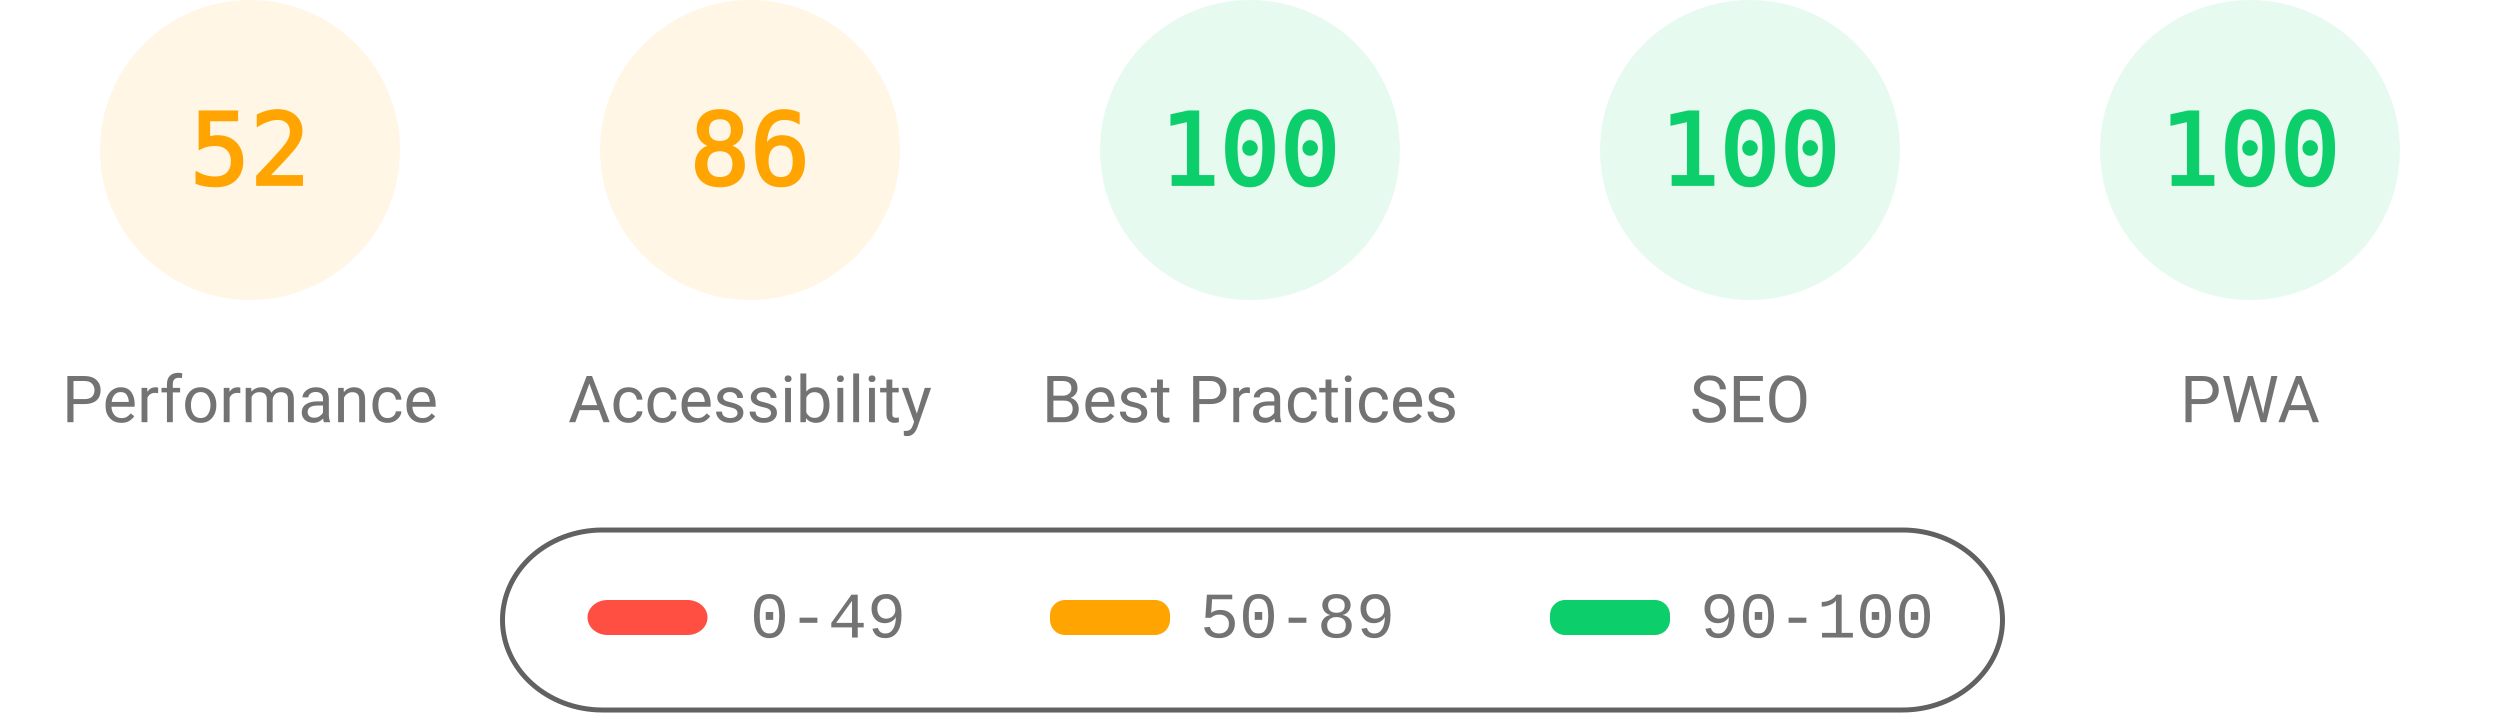
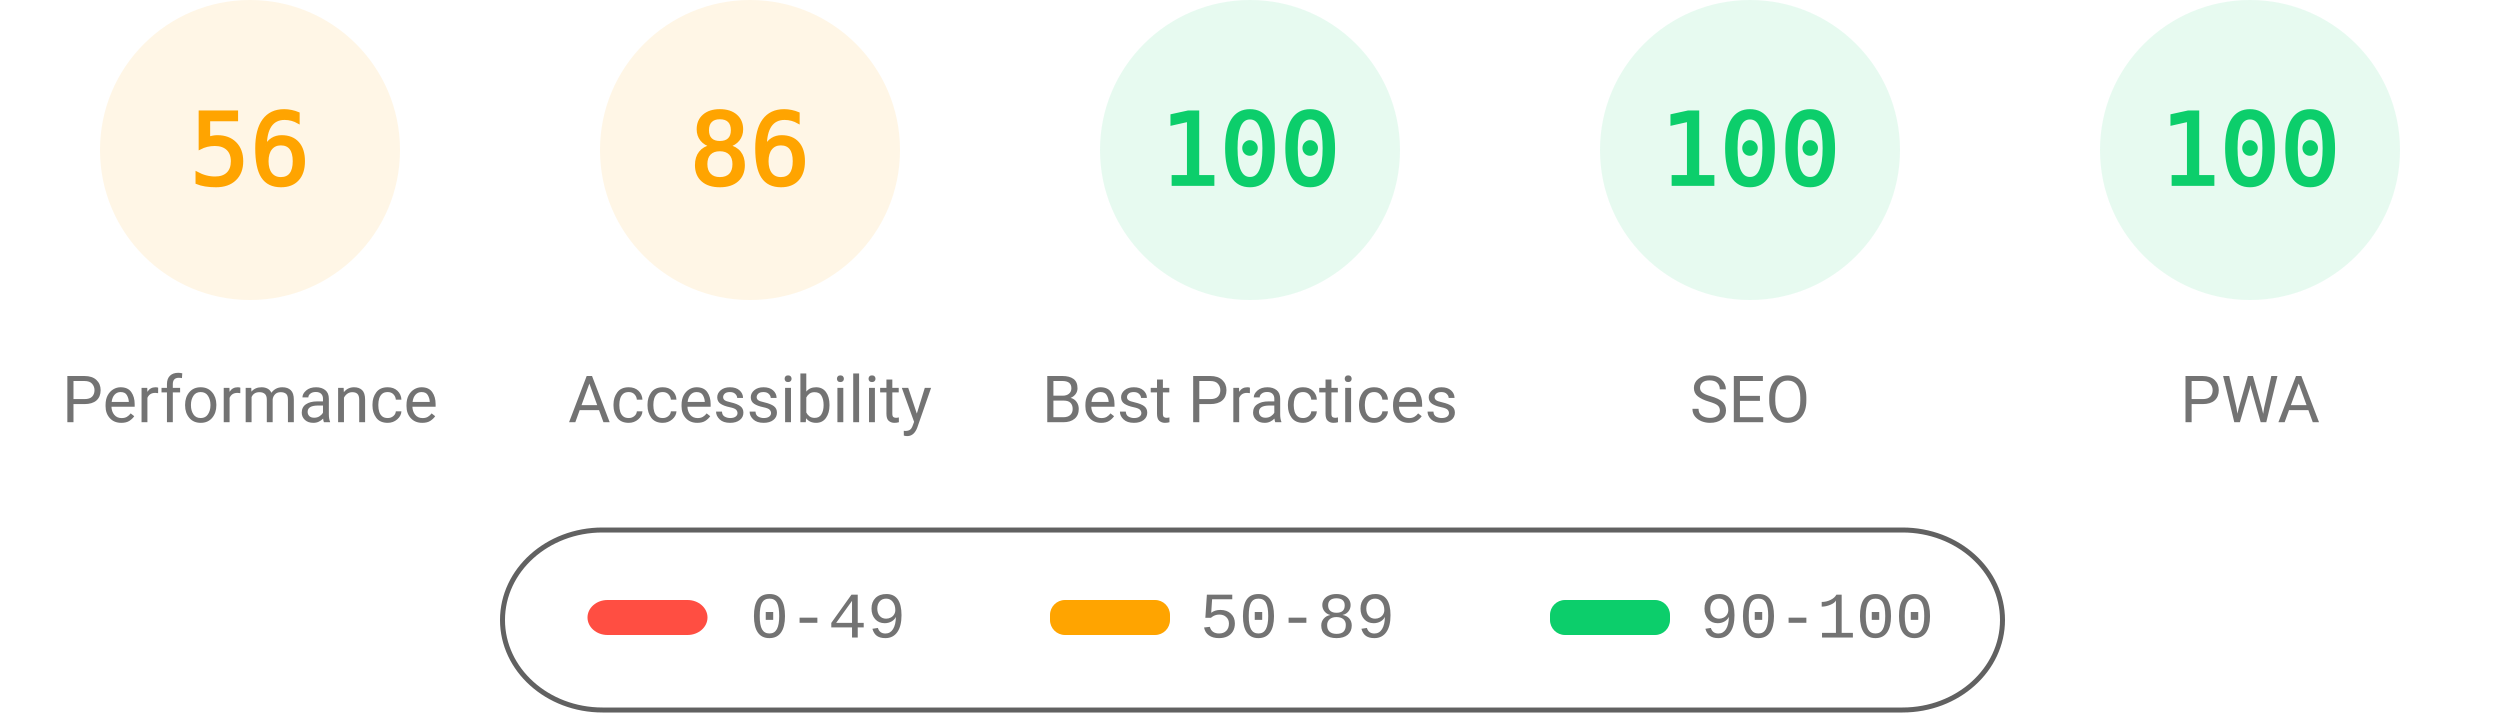
<svg xmlns="http://www.w3.org/2000/svg" fill="none" width="1000" height="285">
  <style>.gauge-base{opacity:.1}.gauge-arc{fill:none;animation-delay:250ms;stroke-linecap:round;transform:rotate(-90deg);transform-origin:100px 60px;animation:load-gauge 1s ease forwards}.guage-text{font-size:40px;font-family:monospace;text-align:center}.guage-red{color:#ff4e42;fill:#ff4e42;stroke:#ff4e42}.guage-orange{color:#ffa400;fill:#ffa400;stroke:#ffa400}.guage-green{color:#0cce6b;fill:#0cce6b;stroke:#0cce6b}.guage-undefined{color:#5c5c5c;fill:#5c5c5c;stroke:#5c5c5c}.guage-title{color:#737373;fill:#737373;stroke:none;font-size:26px;line-height:26px;font-family:Roboto,Halvetica,Arial,sans-serif}@keyframes load-gauge{from{stroke-dasharray:0 352.858}}</style>
  <svg class="guage-div guage-perf guage-orange" viewBox="0 0 200 200" width="200" height="200">
    <circle class="gauge-base" r="56" cx="100" cy="60" stroke-width="8" />
-     <circle class="gauge-arc guage-arc-1" r="56" cx="100" cy="60" stroke-width="8" style="stroke-dasharray:182.966,351.858" />
-     <text class="guage-text" x="100" y="60" alignment-baseline="central" dominant-baseline="central" text-anchor="middle">52</text>
+     <circle class="gauge-arc guage-arc-1" r="56" cx="100" cy="60" stroke-width="8" style="stroke-dasharray:197.04,351.858" />
+     <text class="guage-text" x="100" y="60" alignment-baseline="central" dominant-baseline="central" text-anchor="middle">56</text>
    <text class="guage-title" x="100" y="160" alignment-baseline="central" dominant-baseline="central" text-anchor="middle">Performance</text>
  </svg>
  <svg class="guage-div guage-acc guage-orange" viewBox="0 0 200 200" width="200" height="200" x="200">
    <circle class="gauge-base" r="56" cx="100" cy="60" stroke-width="8" />
    <circle class="gauge-arc guage-arc-2" r="56" cx="100" cy="60" stroke-width="8" style="stroke-dasharray:302.598,351.858" />
    <text class="guage-text" x="100" y="60" alignment-baseline="central" dominant-baseline="central" text-anchor="middle">86</text>
    <text class="guage-title" x="100" y="160" alignment-baseline="central" dominant-baseline="central" text-anchor="middle">Accessibility</text>
  </svg>
  <svg class="guage-div guage-best guage-green" viewBox="0 0 200 200" width="200" height="200" x="400">
    <circle class="gauge-base" r="56" cx="100" cy="60" stroke-width="8" />
    <circle class="gauge-arc guage-arc-3" r="56" cx="100" cy="60" stroke-width="8" style="stroke-dasharray:351.858,351.858" />
    <text class="guage-text" x="100" y="60" alignment-baseline="central" dominant-baseline="central" text-anchor="middle">100</text>
    <text class="guage-title" x="100" y="160" alignment-baseline="central" dominant-baseline="central" text-anchor="middle">Best Practices</text>
  </svg>
  <svg class="guage-div guage-seo guage-green" viewBox="0 0 200 200" width="200" height="200" x="600">
    <circle class="gauge-base" r="56" cx="100" cy="60" stroke-width="8" />
    <circle class="gauge-arc guage-arc-4" r="56" cx="100" cy="60" stroke-width="8" style="stroke-dasharray:351.858,351.858" />
    <text class="guage-text" x="100" y="60" alignment-baseline="central" dominant-baseline="central" text-anchor="middle">100</text>
    <text class="guage-title" x="100" y="160" alignment-baseline="central" dominant-baseline="central" text-anchor="middle">SEO</text>
  </svg>
  <svg class="guage-div guage-pwa guage-green" viewBox="0 0 200 200" width="200" height="200" x="800">
    <circle class="gauge-base" r="56" cx="100" cy="60" stroke-width="8" />
    <circle class="gauge-arc guage-arc-4" r="56" cx="100" cy="60" stroke-width="8" style="stroke-dasharray:351.858,351.858" />
    <text class="guage-text" x="100" y="60" alignment-baseline="central" dominant-baseline="central" text-anchor="middle">100</text>
    <text class="guage-title" x="100" y="160" alignment-baseline="central" dominant-baseline="central" text-anchor="middle">PWA</text>
  </svg>
  <svg width="604" height="76" x="200" y="210">
    <path fill="none" id="canvas_background" d="M-1-1h604v80H-1z" />
    <rect fill-opacity="0" stroke="#616161" stroke-width="2" rx="40" id="svg_2" height="72" width="600" y="2" x="1" fill="#000" />
    <rect stroke="#000" rx="8" id="svg_3" height="14" width="48" y="30" x="35" stroke-opacity="null" stroke-width="0" fill="#ff4e42" />
    <rect stroke="#000" rx="6" id="svg_4" height="14" width="48" y="30" x="220" stroke-opacity="null" stroke-width="0" fill="#ffa400" />
    <rect stroke="#000" rx="6" id="svg_5" height="14" width="48" y="30" x="420" stroke-opacity="null" stroke-width="0" fill="#0cce6b" />
    <text xml:space="preserve" text-anchor="start" font-family="'Courier New', Courier, monospace" font-size="26" id="svg_6" y="45" x="100" stroke-opacity="null" stroke-width="0" stroke="#000" fill="#737373">0-49</text>
    <text xml:space="preserve" text-anchor="start" font-family="'Courier New', Courier, monospace" font-size="26" id="svg_7" y="45" x="280" stroke-opacity="null" stroke-width="0" stroke="#000" fill="#737373">50-89</text>
    <text xml:space="preserve" text-anchor="start" font-family="'Courier New', Courier, monospace" font-size="26" id="svg_8" y="45" x="480" stroke-opacity="null" stroke-width="0" stroke="#000" fill="#737373">90-100</text>
  </svg>
</svg>
